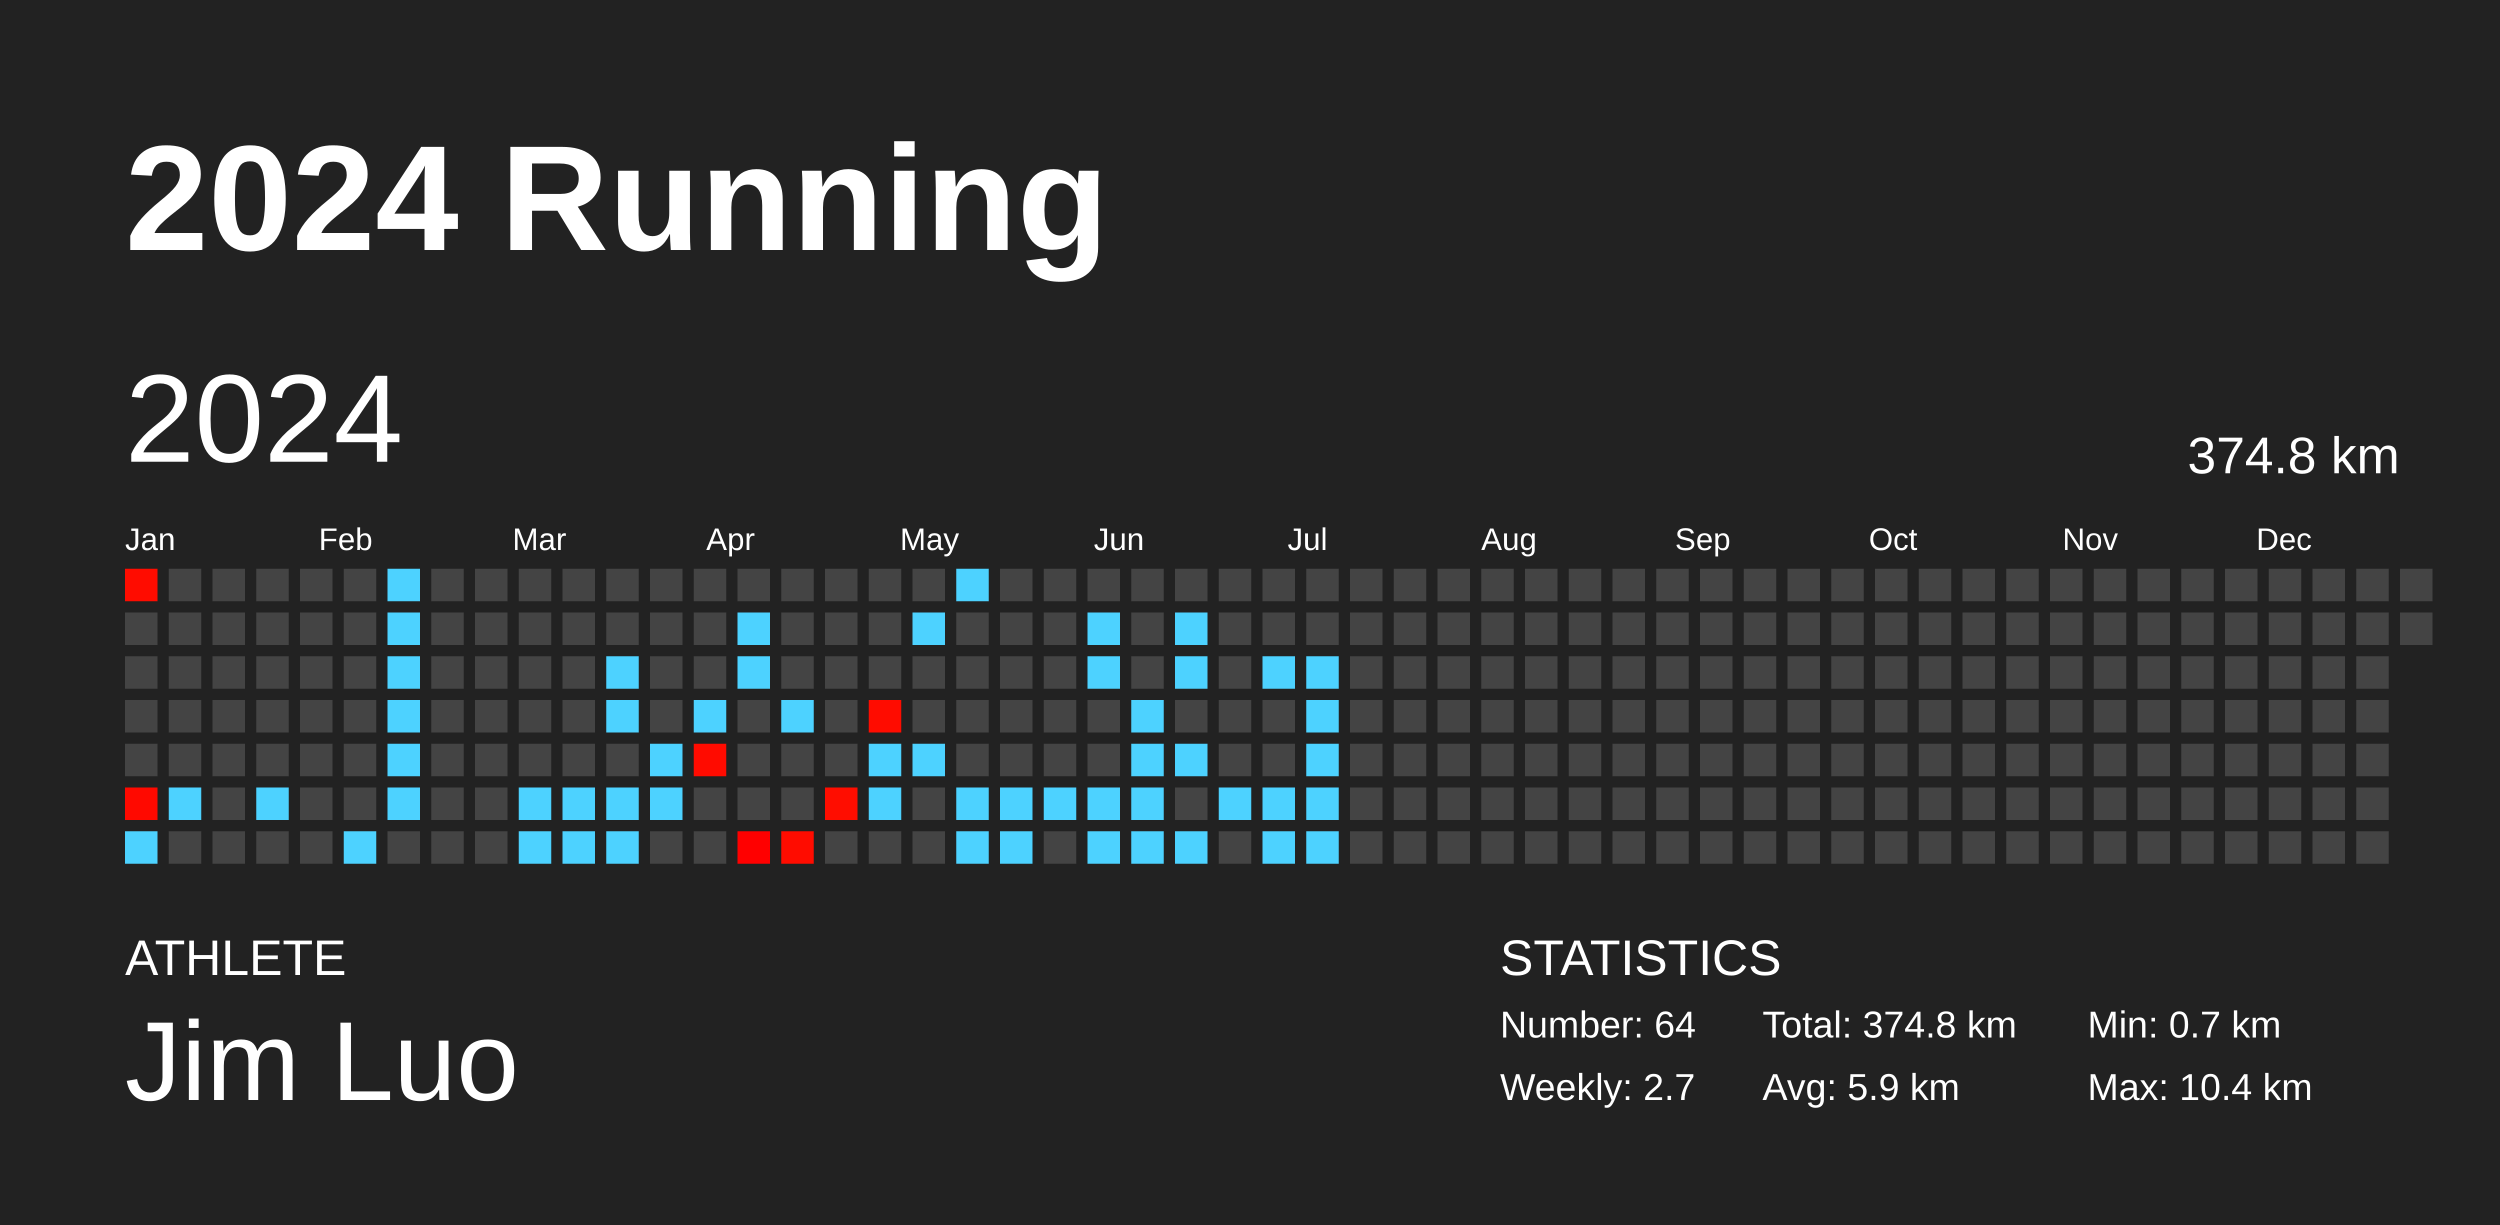
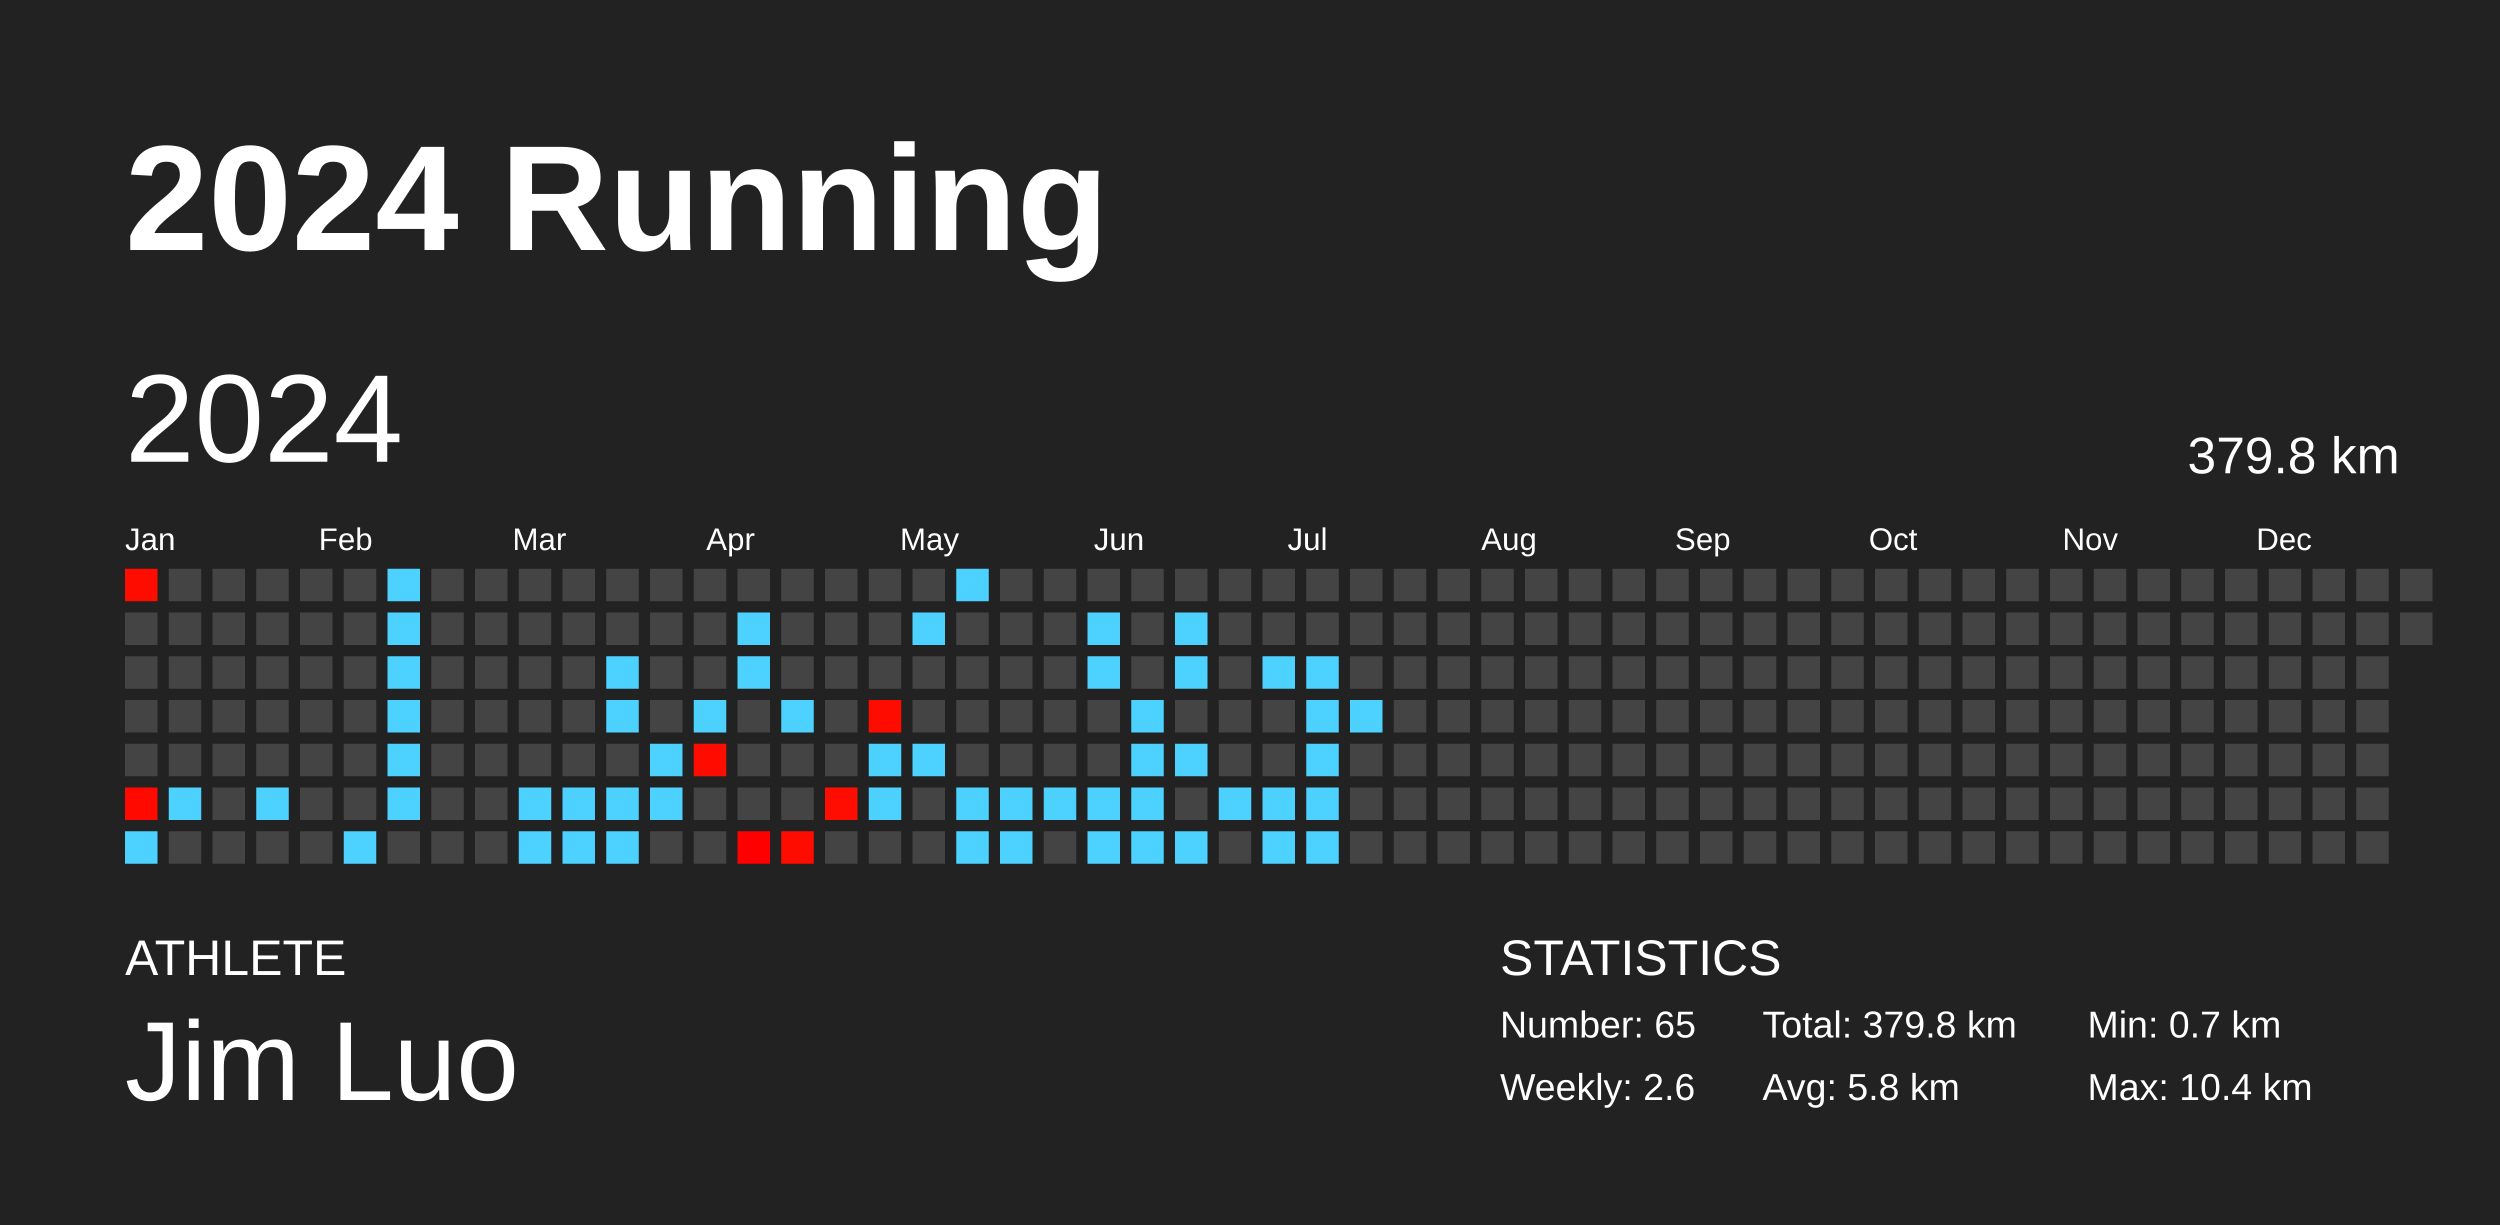
<svg xmlns="http://www.w3.org/2000/svg" baseProfile="full" height="98mm" version="1.1" viewBox="0,0,200,98" width="200mm">
  <defs />
  <rect fill="#222222" height="98" width="200" x="0" y="0" />
  <text fill="#FFFFFF" style="font-size:12px; font-family:Arial; font-weight:bold;" x="10" y="20">2024 Running</text>
  <text fill="#FFFFFF" style="font-size:4px; font-family:Arial" x="10" y="78">ATHLETE</text>
  <text fill="#FFFFFF" style="font-size:9px; font-family:Arial" x="10" y="88">Jim Luo</text>
  <text fill="#FFFFFF" style="font-size:4px; font-family:Arial" x="120" y="78">STATISTICS</text>
-   <text fill="#FFFFFF" style="font-size:3px; font-family:Arial" x="120" y="83">Number: 64</text>
-   <text fill="#FFFFFF" style="font-size:3px; font-family:Arial" x="120" y="88">Weekly: 2.7</text>
-   <text fill="#FFFFFF" style="font-size:3px; font-family:Arial" x="141" y="83">Total: 374.8 km</text>
-   <text fill="#FFFFFF" style="font-size:3px; font-family:Arial" x="141" y="88">Avg: 5.9 km</text>
+   <text fill="#FFFFFF" style="font-size:3px; font-family:Arial" x="120" y="83">Number: 65</text>
+   <text fill="#FFFFFF" style="font-size:3px; font-family:Arial" x="120" y="88">Weekly: 2.6</text>
+   <text fill="#FFFFFF" style="font-size:3px; font-family:Arial" x="141" y="83">Total: 379.8 km</text>
+   <text fill="#FFFFFF" style="font-size:3px; font-family:Arial" x="141" y="88">Avg: 5.8 km</text>
  <text fill="#FFFFFF" style="font-size:3px; font-family:Arial" x="167" y="83">Min: 0.7 km</text>
  <text fill="#FFFFFF" style="font-size:3px; font-family:Arial" x="167" y="88">Max: 10.4 km</text>
  <text dominant-baseline="hanging" fill="#FFFFFF" style="font-size:10.0px; font-family:Arial;" x="10" y="30">2024</text>
-   <text dominant-baseline="hanging" fill="#FFFFFF" style="font-size:4.125px; font-family:Arial;" x="175" y="35">374.8 km</text>
+   <text dominant-baseline="hanging" fill="#FFFFFF" style="font-size:4.125px; font-family:Arial;" x="175" y="35">379.8 km</text>
  <text fill="#FFFFFF" style="font-size:2.5px; font-family:Arial" x="10.0" y="44">Jan</text>
  <text fill="#FFFFFF" style="font-size:2.5px; font-family:Arial" x="25.5" y="44">Feb</text>
  <text fill="#FFFFFF" style="font-size:2.5px; font-family:Arial" x="41.0" y="44">Mar</text>
  <text fill="#FFFFFF" style="font-size:2.5px; font-family:Arial" x="56.5" y="44">Apr</text>
  <text fill="#FFFFFF" style="font-size:2.5px; font-family:Arial" x="72.0" y="44">May</text>
  <text fill="#FFFFFF" style="font-size:2.5px; font-family:Arial" x="87.5" y="44">Jun</text>
  <text fill="#FFFFFF" style="font-size:2.5px; font-family:Arial" x="103.0" y="44">Jul</text>
  <text fill="#FFFFFF" style="font-size:2.5px; font-family:Arial" x="118.5" y="44">Aug</text>
  <text fill="#FFFFFF" style="font-size:2.5px; font-family:Arial" x="134.0" y="44">Sep</text>
  <text fill="#FFFFFF" style="font-size:2.5px; font-family:Arial" x="149.5" y="44">Oct</text>
  <text fill="#FFFFFF" style="font-size:2.5px; font-family:Arial" x="165.0" y="44">Nov</text>
  <text fill="#FFFFFF" style="font-size:2.5px; font-family:Arial" x="180.5" y="44">Dec</text>
  <rect fill="#ff0c00" height="2.6" width="2.6" x="10.0" y="45.5" />
  <rect fill="#444444" height="2.6" width="2.6" x="10.0" y="49.0" />
  <rect fill="#444444" height="2.6" width="2.6" x="10.0" y="52.5" />
  <rect fill="#444444" height="2.6" width="2.6" x="10.0" y="56.0" />
  <rect fill="#444444" height="2.6" width="2.6" x="10.0" y="59.5" />
  <rect fill="#ff0900" height="2.6" width="2.6" x="10.0" y="63.0" />
  <rect fill="#4dd2ff" height="2.6" width="2.6" x="10.0" y="66.5" />
  <rect fill="#444444" height="2.6" width="2.6" x="13.5" y="45.5" />
  <rect fill="#444444" height="2.6" width="2.6" x="13.5" y="49.0" />
  <rect fill="#444444" height="2.6" width="2.6" x="13.5" y="52.5" />
  <rect fill="#444444" height="2.6" width="2.6" x="13.5" y="56.0" />
  <rect fill="#444444" height="2.6" width="2.6" x="13.5" y="59.5" />
  <rect fill="#4dd2ff" height="2.6" width="2.6" x="13.5" y="63.0" />
  <rect fill="#444444" height="2.6" width="2.6" x="13.5" y="66.5" />
  <rect fill="#444444" height="2.6" width="2.6" x="17.0" y="45.5" />
  <rect fill="#444444" height="2.6" width="2.6" x="17.0" y="49.0" />
  <rect fill="#444444" height="2.6" width="2.6" x="17.0" y="52.5" />
  <rect fill="#444444" height="2.6" width="2.6" x="17.0" y="56.0" />
  <rect fill="#444444" height="2.6" width="2.6" x="17.0" y="59.5" />
  <rect fill="#444444" height="2.6" width="2.6" x="17.0" y="63.0" />
  <rect fill="#444444" height="2.6" width="2.6" x="17.0" y="66.5" />
  <rect fill="#444444" height="2.6" width="2.6" x="20.5" y="45.5" />
  <rect fill="#444444" height="2.6" width="2.6" x="20.5" y="49.0" />
  <rect fill="#444444" height="2.6" width="2.6" x="20.5" y="52.5" />
  <rect fill="#444444" height="2.6" width="2.6" x="20.5" y="56.0" />
  <rect fill="#444444" height="2.6" width="2.6" x="20.5" y="59.5" />
  <rect fill="#4dd2ff" height="2.6" width="2.6" x="20.5" y="63.0" />
  <rect fill="#444444" height="2.6" width="2.6" x="20.5" y="66.5" />
  <rect fill="#444444" height="2.6" width="2.6" x="24.0" y="45.5" />
  <rect fill="#444444" height="2.6" width="2.6" x="24.0" y="49.0" />
  <rect fill="#444444" height="2.6" width="2.6" x="24.0" y="52.5" />
  <rect fill="#444444" height="2.6" width="2.6" x="24.0" y="56.0" />
  <rect fill="#444444" height="2.6" width="2.6" x="24.0" y="59.5" />
  <rect fill="#444444" height="2.6" width="2.6" x="24.0" y="63.0" />
  <rect fill="#444444" height="2.6" width="2.6" x="24.0" y="66.5" />
  <rect fill="#444444" height="2.6" width="2.6" x="27.5" y="45.5" />
  <rect fill="#444444" height="2.6" width="2.6" x="27.5" y="49.0" />
  <rect fill="#444444" height="2.6" width="2.6" x="27.5" y="52.5" />
  <rect fill="#444444" height="2.6" width="2.6" x="27.5" y="56.0" />
  <rect fill="#444444" height="2.6" width="2.6" x="27.5" y="59.5" />
  <rect fill="#444444" height="2.6" width="2.6" x="27.5" y="63.0" />
  <rect fill="#4dd2ff" height="2.6" width="2.6" x="27.5" y="66.5" />
  <rect fill="#4dd2ff" height="2.6" width="2.6" x="31.0" y="45.5" />
  <rect fill="#4dd2ff" height="2.6" width="2.6" x="31.0" y="49.0" />
  <rect fill="#4dd2ff" height="2.6" width="2.6" x="31.0" y="52.5" />
  <rect fill="#4dd2ff" height="2.6" width="2.6" x="31.0" y="56.0" />
  <rect fill="#4dd2ff" height="2.6" width="2.6" x="31.0" y="59.5" />
  <rect fill="#4dd2ff" height="2.6" width="2.6" x="31.0" y="63.0" />
  <rect fill="#444444" height="2.6" width="2.6" x="31.0" y="66.5" />
  <rect fill="#444444" height="2.6" width="2.6" x="34.5" y="45.5" />
  <rect fill="#444444" height="2.6" width="2.6" x="34.5" y="49.0" />
  <rect fill="#444444" height="2.6" width="2.6" x="34.5" y="52.5" />
  <rect fill="#444444" height="2.6" width="2.6" x="34.5" y="56.0" />
  <rect fill="#444444" height="2.6" width="2.6" x="34.5" y="59.5" />
  <rect fill="#444444" height="2.6" width="2.6" x="34.5" y="63.0" />
  <rect fill="#444444" height="2.6" width="2.6" x="34.5" y="66.5" />
  <rect fill="#444444" height="2.6" width="2.6" x="38.0" y="45.5" />
  <rect fill="#444444" height="2.6" width="2.6" x="38.0" y="49.0" />
  <rect fill="#444444" height="2.6" width="2.6" x="38.0" y="52.5" />
  <rect fill="#444444" height="2.6" width="2.6" x="38.0" y="56.0" />
  <rect fill="#444444" height="2.6" width="2.6" x="38.0" y="59.5" />
  <rect fill="#444444" height="2.6" width="2.6" x="38.0" y="63.0" />
  <rect fill="#444444" height="2.6" width="2.6" x="38.0" y="66.5" />
  <rect fill="#444444" height="2.6" width="2.6" x="41.5" y="45.5" />
  <rect fill="#444444" height="2.6" width="2.6" x="41.5" y="49.0" />
  <rect fill="#444444" height="2.6" width="2.6" x="41.5" y="52.5" />
  <rect fill="#444444" height="2.6" width="2.6" x="41.5" y="56.0" />
  <rect fill="#444444" height="2.6" width="2.6" x="41.5" y="59.5" />
  <rect fill="#4dd2ff" height="2.6" width="2.6" x="41.5" y="63.0" />
  <rect fill="#4dd2ff" height="2.6" width="2.6" x="41.5" y="66.5" />
  <rect fill="#444444" height="2.6" width="2.6" x="45.0" y="45.5" />
  <rect fill="#444444" height="2.6" width="2.6" x="45.0" y="49.0" />
  <rect fill="#444444" height="2.6" width="2.6" x="45.0" y="52.5" />
  <rect fill="#444444" height="2.6" width="2.6" x="45.0" y="56.0" />
  <rect fill="#444444" height="2.6" width="2.6" x="45.0" y="59.5" />
  <rect fill="#4dd2ff" height="2.6" width="2.6" x="45.0" y="63.0" />
  <rect fill="#4dd2ff" height="2.6" width="2.6" x="45.0" y="66.5" />
  <rect fill="#444444" height="2.6" width="2.6" x="48.5" y="45.5" />
  <rect fill="#444444" height="2.6" width="2.6" x="48.5" y="49.0" />
  <rect fill="#4dd2ff" height="2.6" width="2.6" x="48.5" y="52.5" />
  <rect fill="#4dd2ff" height="2.6" width="2.6" x="48.5" y="56.0" />
  <rect fill="#444444" height="2.6" width="2.6" x="48.5" y="59.5" />
  <rect fill="#4dd2ff" height="2.6" width="2.6" x="48.5" y="63.0" />
  <rect fill="#4dd2ff" height="2.6" width="2.6" x="48.5" y="66.5" />
  <rect fill="#444444" height="2.6" width="2.6" x="52.0" y="45.5" />
  <rect fill="#444444" height="2.6" width="2.6" x="52.0" y="49.0" />
  <rect fill="#444444" height="2.6" width="2.6" x="52.0" y="52.5" />
  <rect fill="#444444" height="2.6" width="2.6" x="52.0" y="56.0" />
  <rect fill="#4dd2ff" height="2.6" width="2.6" x="52.0" y="59.5" />
  <rect fill="#4dd2ff" height="2.6" width="2.6" x="52.0" y="63.0" />
  <rect fill="#444444" height="2.6" width="2.6" x="52.0" y="66.5" />
  <rect fill="#444444" height="2.6" width="2.6" x="55.5" y="45.5" />
  <rect fill="#444444" height="2.6" width="2.6" x="55.5" y="49.0" />
  <rect fill="#444444" height="2.6" width="2.6" x="55.5" y="52.5" />
  <rect fill="#4dd2ff" height="2.6" width="2.6" x="55.5" y="56.0" />
  <rect fill="#ff0b00" height="2.6" width="2.6" x="55.5" y="59.5" />
  <rect fill="#444444" height="2.6" width="2.6" x="55.5" y="63.0" />
  <rect fill="#444444" height="2.6" width="2.6" x="55.5" y="66.5" />
  <rect fill="#444444" height="2.6" width="2.6" x="59.0" y="45.5" />
  <rect fill="#4dd2ff" height="2.6" width="2.6" x="59.0" y="49.0" />
  <rect fill="#4dd2ff" height="2.6" width="2.6" x="59.0" y="52.5" />
  <rect fill="#444444" height="2.6" width="2.6" x="59.0" y="56.0" />
  <rect fill="#444444" height="2.6" width="2.6" x="59.0" y="59.5" />
  <rect fill="#444444" height="2.6" width="2.6" x="59.0" y="63.0" />
  <rect fill="#ff0000" height="2.6" width="2.6" x="59.0" y="66.5" />
  <rect fill="#444444" height="2.6" width="2.6" x="62.5" y="45.5" />
  <rect fill="#444444" height="2.6" width="2.6" x="62.5" y="49.0" />
  <rect fill="#444444" height="2.6" width="2.6" x="62.5" y="52.5" />
  <rect fill="#4dd2ff" height="2.6" width="2.6" x="62.5" y="56.0" />
  <rect fill="#444444" height="2.6" width="2.6" x="62.5" y="59.5" />
  <rect fill="#444444" height="2.6" width="2.6" x="62.5" y="63.0" />
  <rect fill="#ff0c00" height="2.6" width="2.6" x="62.5" y="66.5" />
  <rect fill="#444444" height="2.6" width="2.6" x="66.0" y="45.5" />
  <rect fill="#444444" height="2.6" width="2.6" x="66.0" y="49.0" />
  <rect fill="#444444" height="2.6" width="2.6" x="66.0" y="52.5" />
  <rect fill="#444444" height="2.6" width="2.6" x="66.0" y="56.0" />
  <rect fill="#444444" height="2.6" width="2.6" x="66.0" y="59.5" />
  <rect fill="#ff0d00" height="2.6" width="2.6" x="66.0" y="63.0" />
  <rect fill="#444444" height="2.6" width="2.6" x="66.0" y="66.5" />
  <rect fill="#444444" height="2.6" width="2.6" x="69.5" y="45.5" />
  <rect fill="#444444" height="2.6" width="2.6" x="69.5" y="49.0" />
  <rect fill="#444444" height="2.6" width="2.6" x="69.5" y="52.5" />
  <rect fill="#ff0c00" height="2.6" width="2.6" x="69.5" y="56.0" />
  <rect fill="#4dd2ff" height="2.6" width="2.6" x="69.5" y="59.5" />
  <rect fill="#4dd2ff" height="2.6" width="2.6" x="69.5" y="63.0" />
  <rect fill="#444444" height="2.6" width="2.6" x="69.5" y="66.5" />
  <rect fill="#444444" height="2.6" width="2.6" x="73.0" y="45.5" />
  <rect fill="#4dd2ff" height="2.6" width="2.6" x="73.0" y="49.0" />
  <rect fill="#444444" height="2.6" width="2.6" x="73.0" y="52.5" />
  <rect fill="#444444" height="2.6" width="2.6" x="73.0" y="56.0" />
  <rect fill="#4dd2ff" height="2.6" width="2.6" x="73.0" y="59.5" />
  <rect fill="#444444" height="2.6" width="2.6" x="73.0" y="63.0" />
  <rect fill="#444444" height="2.6" width="2.6" x="73.0" y="66.5" />
  <rect fill="#4dd2ff" height="2.6" width="2.6" x="76.5" y="45.5" />
  <rect fill="#444444" height="2.6" width="2.6" x="76.5" y="49.0" />
  <rect fill="#444444" height="2.6" width="2.6" x="76.5" y="52.5" />
  <rect fill="#444444" height="2.6" width="2.6" x="76.5" y="56.0" />
  <rect fill="#444444" height="2.6" width="2.6" x="76.5" y="59.5" />
  <rect fill="#4dd2ff" height="2.6" width="2.6" x="76.5" y="63.0" />
  <rect fill="#4dd2ff" height="2.6" width="2.6" x="76.5" y="66.5" />
  <rect fill="#444444" height="2.6" width="2.6" x="80.0" y="45.5" />
  <rect fill="#444444" height="2.6" width="2.6" x="80.0" y="49.0" />
  <rect fill="#444444" height="2.6" width="2.6" x="80.0" y="52.5" />
  <rect fill="#444444" height="2.6" width="2.6" x="80.0" y="56.0" />
  <rect fill="#444444" height="2.6" width="2.6" x="80.0" y="59.5" />
  <rect fill="#4dd2ff" height="2.6" width="2.6" x="80.0" y="63.0" />
  <rect fill="#4dd2ff" height="2.6" width="2.6" x="80.0" y="66.5" />
  <rect fill="#444444" height="2.6" width="2.6" x="83.5" y="45.5" />
  <rect fill="#444444" height="2.6" width="2.6" x="83.5" y="49.0" />
  <rect fill="#444444" height="2.6" width="2.6" x="83.5" y="52.5" />
  <rect fill="#444444" height="2.6" width="2.6" x="83.5" y="56.0" />
  <rect fill="#444444" height="2.6" width="2.6" x="83.5" y="59.5" />
  <rect fill="#4dd2ff" height="2.6" width="2.6" x="83.5" y="63.0" />
  <rect fill="#444444" height="2.6" width="2.6" x="83.5" y="66.5" />
  <rect fill="#444444" height="2.6" width="2.6" x="87.0" y="45.5" />
  <rect fill="#4dd2ff" height="2.6" width="2.6" x="87.0" y="49.0" />
  <rect fill="#4dd2ff" height="2.6" width="2.6" x="87.0" y="52.5" />
  <rect fill="#444444" height="2.6" width="2.6" x="87.0" y="56.0" />
  <rect fill="#444444" height="2.6" width="2.6" x="87.0" y="59.5" />
  <rect fill="#4dd2ff" height="2.6" width="2.6" x="87.0" y="63.0" />
  <rect fill="#4dd2ff" height="2.6" width="2.6" x="87.0" y="66.5" />
  <rect fill="#444444" height="2.6" width="2.6" x="90.5" y="45.5" />
  <rect fill="#444444" height="2.6" width="2.6" x="90.5" y="49.0" />
  <rect fill="#444444" height="2.6" width="2.6" x="90.5" y="52.5" />
  <rect fill="#4dd2ff" height="2.6" width="2.6" x="90.5" y="56.0" />
  <rect fill="#4dd2ff" height="2.6" width="2.6" x="90.5" y="59.5" />
  <rect fill="#4dd2ff" height="2.6" width="2.6" x="90.5" y="63.0" />
  <rect fill="#4dd2ff" height="2.6" width="2.6" x="90.5" y="66.5" />
  <rect fill="#444444" height="2.6" width="2.6" x="94.0" y="45.5" />
  <rect fill="#4dd2ff" height="2.6" width="2.6" x="94.0" y="49.0" />
  <rect fill="#4dd2ff" height="2.6" width="2.6" x="94.0" y="52.5" />
  <rect fill="#444444" height="2.6" width="2.6" x="94.0" y="56.0" />
  <rect fill="#4dd2ff" height="2.6" width="2.6" x="94.0" y="59.5" />
  <rect fill="#444444" height="2.6" width="2.6" x="94.0" y="63.0" />
  <rect fill="#4dd2ff" height="2.6" width="2.6" x="94.0" y="66.5" />
  <rect fill="#444444" height="2.6" width="2.6" x="97.5" y="45.5" />
  <rect fill="#444444" height="2.6" width="2.6" x="97.5" y="49.0" />
  <rect fill="#444444" height="2.6" width="2.6" x="97.5" y="52.5" />
  <rect fill="#444444" height="2.6" width="2.6" x="97.5" y="56.0" />
  <rect fill="#444444" height="2.6" width="2.6" x="97.5" y="59.5" />
  <rect fill="#4dd2ff" height="2.6" width="2.6" x="97.5" y="63.0" />
  <rect fill="#444444" height="2.6" width="2.6" x="97.5" y="66.5" />
  <rect fill="#444444" height="2.6" width="2.6" x="101.0" y="45.5" />
  <rect fill="#444444" height="2.6" width="2.6" x="101.0" y="49.0" />
  <rect fill="#4dd2ff" height="2.6" width="2.6" x="101.0" y="52.5" />
  <rect fill="#444444" height="2.6" width="2.6" x="101.0" y="56.0" />
  <rect fill="#444444" height="2.6" width="2.6" x="101.0" y="59.5" />
  <rect fill="#4dd2ff" height="2.6" width="2.6" x="101.0" y="63.0" />
  <rect fill="#4dd2ff" height="2.6" width="2.6" x="101.0" y="66.5" />
  <rect fill="#444444" height="2.6" width="2.6" x="104.5" y="45.5" />
  <rect fill="#444444" height="2.6" width="2.6" x="104.5" y="49.0" />
  <rect fill="#4dd2ff" height="2.6" width="2.6" x="104.5" y="52.5" />
  <rect fill="#4dd2ff" height="2.6" width="2.6" x="104.5" y="56.0" />
  <rect fill="#4dd2ff" height="2.6" width="2.6" x="104.5" y="59.5" />
  <rect fill="#4dd2ff" height="2.6" width="2.6" x="104.5" y="63.0" />
  <rect fill="#4dd2ff" height="2.6" width="2.6" x="104.5" y="66.5" />
  <rect fill="#444444" height="2.6" width="2.6" x="108.0" y="45.5" />
  <rect fill="#444444" height="2.6" width="2.6" x="108.0" y="49.0" />
  <rect fill="#444444" height="2.6" width="2.6" x="108.0" y="52.5" />
-   <rect fill="#444444" height="2.6" width="2.6" x="108.0" y="56.0" />
+   <rect fill="#4dd2ff" height="2.6" width="2.6" x="108.0" y="56.0" />
  <rect fill="#444444" height="2.6" width="2.6" x="108.0" y="59.5" />
  <rect fill="#444444" height="2.6" width="2.6" x="108.0" y="63.0" />
  <rect fill="#444444" height="2.6" width="2.6" x="108.0" y="66.5" />
  <rect fill="#444444" height="2.6" width="2.6" x="111.5" y="45.5" />
  <rect fill="#444444" height="2.6" width="2.6" x="111.5" y="49.0" />
  <rect fill="#444444" height="2.6" width="2.6" x="111.5" y="52.5" />
  <rect fill="#444444" height="2.6" width="2.6" x="111.5" y="56.0" />
  <rect fill="#444444" height="2.6" width="2.6" x="111.5" y="59.5" />
  <rect fill="#444444" height="2.6" width="2.6" x="111.5" y="63.0" />
  <rect fill="#444444" height="2.6" width="2.6" x="111.5" y="66.5" />
  <rect fill="#444444" height="2.6" width="2.6" x="115.0" y="45.5" />
  <rect fill="#444444" height="2.6" width="2.6" x="115.0" y="49.0" />
  <rect fill="#444444" height="2.6" width="2.6" x="115.0" y="52.5" />
  <rect fill="#444444" height="2.6" width="2.6" x="115.0" y="56.0" />
  <rect fill="#444444" height="2.6" width="2.6" x="115.0" y="59.5" />
  <rect fill="#444444" height="2.6" width="2.6" x="115.0" y="63.0" />
  <rect fill="#444444" height="2.6" width="2.6" x="115.0" y="66.5" />
  <rect fill="#444444" height="2.6" width="2.6" x="118.5" y="45.5" />
  <rect fill="#444444" height="2.6" width="2.6" x="118.5" y="49.0" />
  <rect fill="#444444" height="2.6" width="2.6" x="118.5" y="52.5" />
  <rect fill="#444444" height="2.6" width="2.6" x="118.5" y="56.0" />
  <rect fill="#444444" height="2.6" width="2.6" x="118.5" y="59.5" />
  <rect fill="#444444" height="2.6" width="2.6" x="118.5" y="63.0" />
  <rect fill="#444444" height="2.6" width="2.6" x="118.5" y="66.5" />
  <rect fill="#444444" height="2.6" width="2.6" x="122.0" y="45.5" />
  <rect fill="#444444" height="2.6" width="2.6" x="122.0" y="49.0" />
  <rect fill="#444444" height="2.6" width="2.6" x="122.0" y="52.5" />
  <rect fill="#444444" height="2.6" width="2.6" x="122.0" y="56.0" />
  <rect fill="#444444" height="2.6" width="2.6" x="122.0" y="59.5" />
  <rect fill="#444444" height="2.6" width="2.6" x="122.0" y="63.0" />
  <rect fill="#444444" height="2.6" width="2.6" x="122.0" y="66.5" />
  <rect fill="#444444" height="2.6" width="2.6" x="125.5" y="45.5" />
  <rect fill="#444444" height="2.6" width="2.6" x="125.5" y="49.0" />
  <rect fill="#444444" height="2.6" width="2.6" x="125.5" y="52.5" />
  <rect fill="#444444" height="2.6" width="2.6" x="125.5" y="56.0" />
  <rect fill="#444444" height="2.6" width="2.6" x="125.5" y="59.5" />
  <rect fill="#444444" height="2.6" width="2.6" x="125.5" y="63.0" />
  <rect fill="#444444" height="2.6" width="2.6" x="125.5" y="66.5" />
  <rect fill="#444444" height="2.6" width="2.6" x="129.0" y="45.5" />
  <rect fill="#444444" height="2.6" width="2.6" x="129.0" y="49.0" />
  <rect fill="#444444" height="2.6" width="2.6" x="129.0" y="52.5" />
  <rect fill="#444444" height="2.6" width="2.6" x="129.0" y="56.0" />
  <rect fill="#444444" height="2.6" width="2.6" x="129.0" y="59.5" />
  <rect fill="#444444" height="2.6" width="2.6" x="129.0" y="63.0" />
  <rect fill="#444444" height="2.6" width="2.6" x="129.0" y="66.5" />
  <rect fill="#444444" height="2.6" width="2.6" x="132.5" y="45.5" />
  <rect fill="#444444" height="2.6" width="2.6" x="132.5" y="49.0" />
  <rect fill="#444444" height="2.6" width="2.6" x="132.5" y="52.5" />
  <rect fill="#444444" height="2.6" width="2.6" x="132.5" y="56.0" />
  <rect fill="#444444" height="2.6" width="2.6" x="132.5" y="59.5" />
  <rect fill="#444444" height="2.6" width="2.6" x="132.5" y="63.0" />
  <rect fill="#444444" height="2.6" width="2.6" x="132.5" y="66.5" />
  <rect fill="#444444" height="2.6" width="2.6" x="136.0" y="45.5" />
  <rect fill="#444444" height="2.6" width="2.6" x="136.0" y="49.0" />
  <rect fill="#444444" height="2.6" width="2.6" x="136.0" y="52.5" />
  <rect fill="#444444" height="2.6" width="2.6" x="136.0" y="56.0" />
  <rect fill="#444444" height="2.6" width="2.6" x="136.0" y="59.5" />
  <rect fill="#444444" height="2.6" width="2.6" x="136.0" y="63.0" />
  <rect fill="#444444" height="2.6" width="2.6" x="136.0" y="66.5" />
  <rect fill="#444444" height="2.6" width="2.6" x="139.5" y="45.5" />
  <rect fill="#444444" height="2.6" width="2.6" x="139.5" y="49.0" />
  <rect fill="#444444" height="2.6" width="2.6" x="139.5" y="52.5" />
  <rect fill="#444444" height="2.6" width="2.6" x="139.5" y="56.0" />
  <rect fill="#444444" height="2.6" width="2.6" x="139.5" y="59.5" />
  <rect fill="#444444" height="2.6" width="2.6" x="139.5" y="63.0" />
  <rect fill="#444444" height="2.6" width="2.6" x="139.5" y="66.5" />
  <rect fill="#444444" height="2.6" width="2.6" x="143.0" y="45.5" />
  <rect fill="#444444" height="2.6" width="2.6" x="143.0" y="49.0" />
  <rect fill="#444444" height="2.6" width="2.6" x="143.0" y="52.5" />
  <rect fill="#444444" height="2.6" width="2.6" x="143.0" y="56.0" />
  <rect fill="#444444" height="2.6" width="2.6" x="143.0" y="59.5" />
  <rect fill="#444444" height="2.6" width="2.6" x="143.0" y="63.0" />
  <rect fill="#444444" height="2.6" width="2.6" x="143.0" y="66.5" />
  <rect fill="#444444" height="2.6" width="2.6" x="146.5" y="45.5" />
  <rect fill="#444444" height="2.6" width="2.6" x="146.5" y="49.0" />
  <rect fill="#444444" height="2.6" width="2.6" x="146.5" y="52.5" />
  <rect fill="#444444" height="2.6" width="2.6" x="146.5" y="56.0" />
  <rect fill="#444444" height="2.6" width="2.6" x="146.5" y="59.5" />
  <rect fill="#444444" height="2.6" width="2.6" x="146.5" y="63.0" />
  <rect fill="#444444" height="2.6" width="2.6" x="146.5" y="66.5" />
  <rect fill="#444444" height="2.6" width="2.6" x="150.0" y="45.5" />
  <rect fill="#444444" height="2.6" width="2.6" x="150.0" y="49.0" />
  <rect fill="#444444" height="2.6" width="2.6" x="150.0" y="52.5" />
  <rect fill="#444444" height="2.6" width="2.6" x="150.0" y="56.0" />
  <rect fill="#444444" height="2.6" width="2.6" x="150.0" y="59.5" />
  <rect fill="#444444" height="2.6" width="2.6" x="150.0" y="63.0" />
  <rect fill="#444444" height="2.6" width="2.6" x="150.0" y="66.5" />
  <rect fill="#444444" height="2.6" width="2.6" x="153.5" y="45.5" />
  <rect fill="#444444" height="2.6" width="2.6" x="153.5" y="49.0" />
  <rect fill="#444444" height="2.6" width="2.6" x="153.5" y="52.5" />
  <rect fill="#444444" height="2.6" width="2.6" x="153.5" y="56.0" />
  <rect fill="#444444" height="2.6" width="2.6" x="153.5" y="59.5" />
  <rect fill="#444444" height="2.6" width="2.6" x="153.5" y="63.0" />
  <rect fill="#444444" height="2.6" width="2.6" x="153.5" y="66.5" />
  <rect fill="#444444" height="2.6" width="2.6" x="157.0" y="45.5" />
  <rect fill="#444444" height="2.6" width="2.6" x="157.0" y="49.0" />
  <rect fill="#444444" height="2.6" width="2.6" x="157.0" y="52.5" />
  <rect fill="#444444" height="2.6" width="2.6" x="157.0" y="56.0" />
  <rect fill="#444444" height="2.6" width="2.6" x="157.0" y="59.5" />
  <rect fill="#444444" height="2.6" width="2.6" x="157.0" y="63.0" />
  <rect fill="#444444" height="2.6" width="2.6" x="157.0" y="66.5" />
  <rect fill="#444444" height="2.6" width="2.6" x="160.5" y="45.5" />
  <rect fill="#444444" height="2.6" width="2.6" x="160.5" y="49.0" />
  <rect fill="#444444" height="2.6" width="2.6" x="160.5" y="52.5" />
  <rect fill="#444444" height="2.6" width="2.6" x="160.5" y="56.0" />
  <rect fill="#444444" height="2.6" width="2.6" x="160.5" y="59.5" />
  <rect fill="#444444" height="2.6" width="2.6" x="160.5" y="63.0" />
  <rect fill="#444444" height="2.6" width="2.6" x="160.5" y="66.5" />
  <rect fill="#444444" height="2.6" width="2.6" x="164.0" y="45.5" />
  <rect fill="#444444" height="2.6" width="2.6" x="164.0" y="49.0" />
  <rect fill="#444444" height="2.6" width="2.6" x="164.0" y="52.5" />
  <rect fill="#444444" height="2.6" width="2.6" x="164.0" y="56.0" />
  <rect fill="#444444" height="2.6" width="2.6" x="164.0" y="59.5" />
  <rect fill="#444444" height="2.6" width="2.6" x="164.0" y="63.0" />
  <rect fill="#444444" height="2.6" width="2.6" x="164.0" y="66.5" />
  <rect fill="#444444" height="2.6" width="2.6" x="167.5" y="45.5" />
  <rect fill="#444444" height="2.6" width="2.6" x="167.5" y="49.0" />
  <rect fill="#444444" height="2.6" width="2.6" x="167.5" y="52.5" />
  <rect fill="#444444" height="2.6" width="2.6" x="167.5" y="56.0" />
  <rect fill="#444444" height="2.6" width="2.6" x="167.5" y="59.5" />
  <rect fill="#444444" height="2.6" width="2.6" x="167.5" y="63.0" />
  <rect fill="#444444" height="2.6" width="2.6" x="167.5" y="66.5" />
  <rect fill="#444444" height="2.6" width="2.6" x="171.0" y="45.5" />
  <rect fill="#444444" height="2.6" width="2.6" x="171.0" y="49.0" />
  <rect fill="#444444" height="2.6" width="2.6" x="171.0" y="52.5" />
  <rect fill="#444444" height="2.6" width="2.6" x="171.0" y="56.0" />
  <rect fill="#444444" height="2.6" width="2.6" x="171.0" y="59.5" />
  <rect fill="#444444" height="2.6" width="2.6" x="171.0" y="63.0" />
  <rect fill="#444444" height="2.6" width="2.6" x="171.0" y="66.5" />
  <rect fill="#444444" height="2.6" width="2.6" x="174.5" y="45.5" />
  <rect fill="#444444" height="2.6" width="2.6" x="174.5" y="49.0" />
  <rect fill="#444444" height="2.6" width="2.6" x="174.5" y="52.5" />
  <rect fill="#444444" height="2.6" width="2.6" x="174.5" y="56.0" />
  <rect fill="#444444" height="2.6" width="2.6" x="174.5" y="59.5" />
  <rect fill="#444444" height="2.6" width="2.6" x="174.5" y="63.0" />
  <rect fill="#444444" height="2.6" width="2.6" x="174.5" y="66.5" />
  <rect fill="#444444" height="2.6" width="2.6" x="178.0" y="45.5" />
  <rect fill="#444444" height="2.6" width="2.6" x="178.0" y="49.0" />
  <rect fill="#444444" height="2.6" width="2.6" x="178.0" y="52.5" />
  <rect fill="#444444" height="2.6" width="2.6" x="178.0" y="56.0" />
  <rect fill="#444444" height="2.6" width="2.6" x="178.0" y="59.5" />
  <rect fill="#444444" height="2.6" width="2.6" x="178.0" y="63.0" />
  <rect fill="#444444" height="2.6" width="2.6" x="178.0" y="66.5" />
  <rect fill="#444444" height="2.6" width="2.6" x="181.5" y="45.5" />
  <rect fill="#444444" height="2.6" width="2.6" x="181.5" y="49.0" />
  <rect fill="#444444" height="2.6" width="2.6" x="181.5" y="52.5" />
  <rect fill="#444444" height="2.6" width="2.6" x="181.5" y="56.0" />
  <rect fill="#444444" height="2.6" width="2.6" x="181.5" y="59.5" />
  <rect fill="#444444" height="2.6" width="2.6" x="181.5" y="63.0" />
  <rect fill="#444444" height="2.6" width="2.6" x="181.5" y="66.5" />
  <rect fill="#444444" height="2.6" width="2.6" x="185.0" y="45.5" />
  <rect fill="#444444" height="2.6" width="2.6" x="185.0" y="49.0" />
  <rect fill="#444444" height="2.6" width="2.6" x="185.0" y="52.5" />
  <rect fill="#444444" height="2.6" width="2.6" x="185.0" y="56.0" />
  <rect fill="#444444" height="2.6" width="2.6" x="185.0" y="59.5" />
  <rect fill="#444444" height="2.6" width="2.6" x="185.0" y="63.0" />
  <rect fill="#444444" height="2.6" width="2.6" x="185.0" y="66.5" />
  <rect fill="#444444" height="2.6" width="2.6" x="188.5" y="45.5" />
  <rect fill="#444444" height="2.6" width="2.6" x="188.5" y="49.0" />
  <rect fill="#444444" height="2.6" width="2.6" x="188.5" y="52.5" />
  <rect fill="#444444" height="2.6" width="2.6" x="188.5" y="56.0" />
  <rect fill="#444444" height="2.6" width="2.6" x="188.5" y="59.5" />
  <rect fill="#444444" height="2.6" width="2.6" x="188.5" y="63.0" />
  <rect fill="#444444" height="2.6" width="2.6" x="188.5" y="66.5" />
  <rect fill="#444444" height="2.6" width="2.6" x="192.0" y="45.5" />
  <rect fill="#444444" height="2.6" width="2.6" x="192.0" y="49.0" />
</svg>
